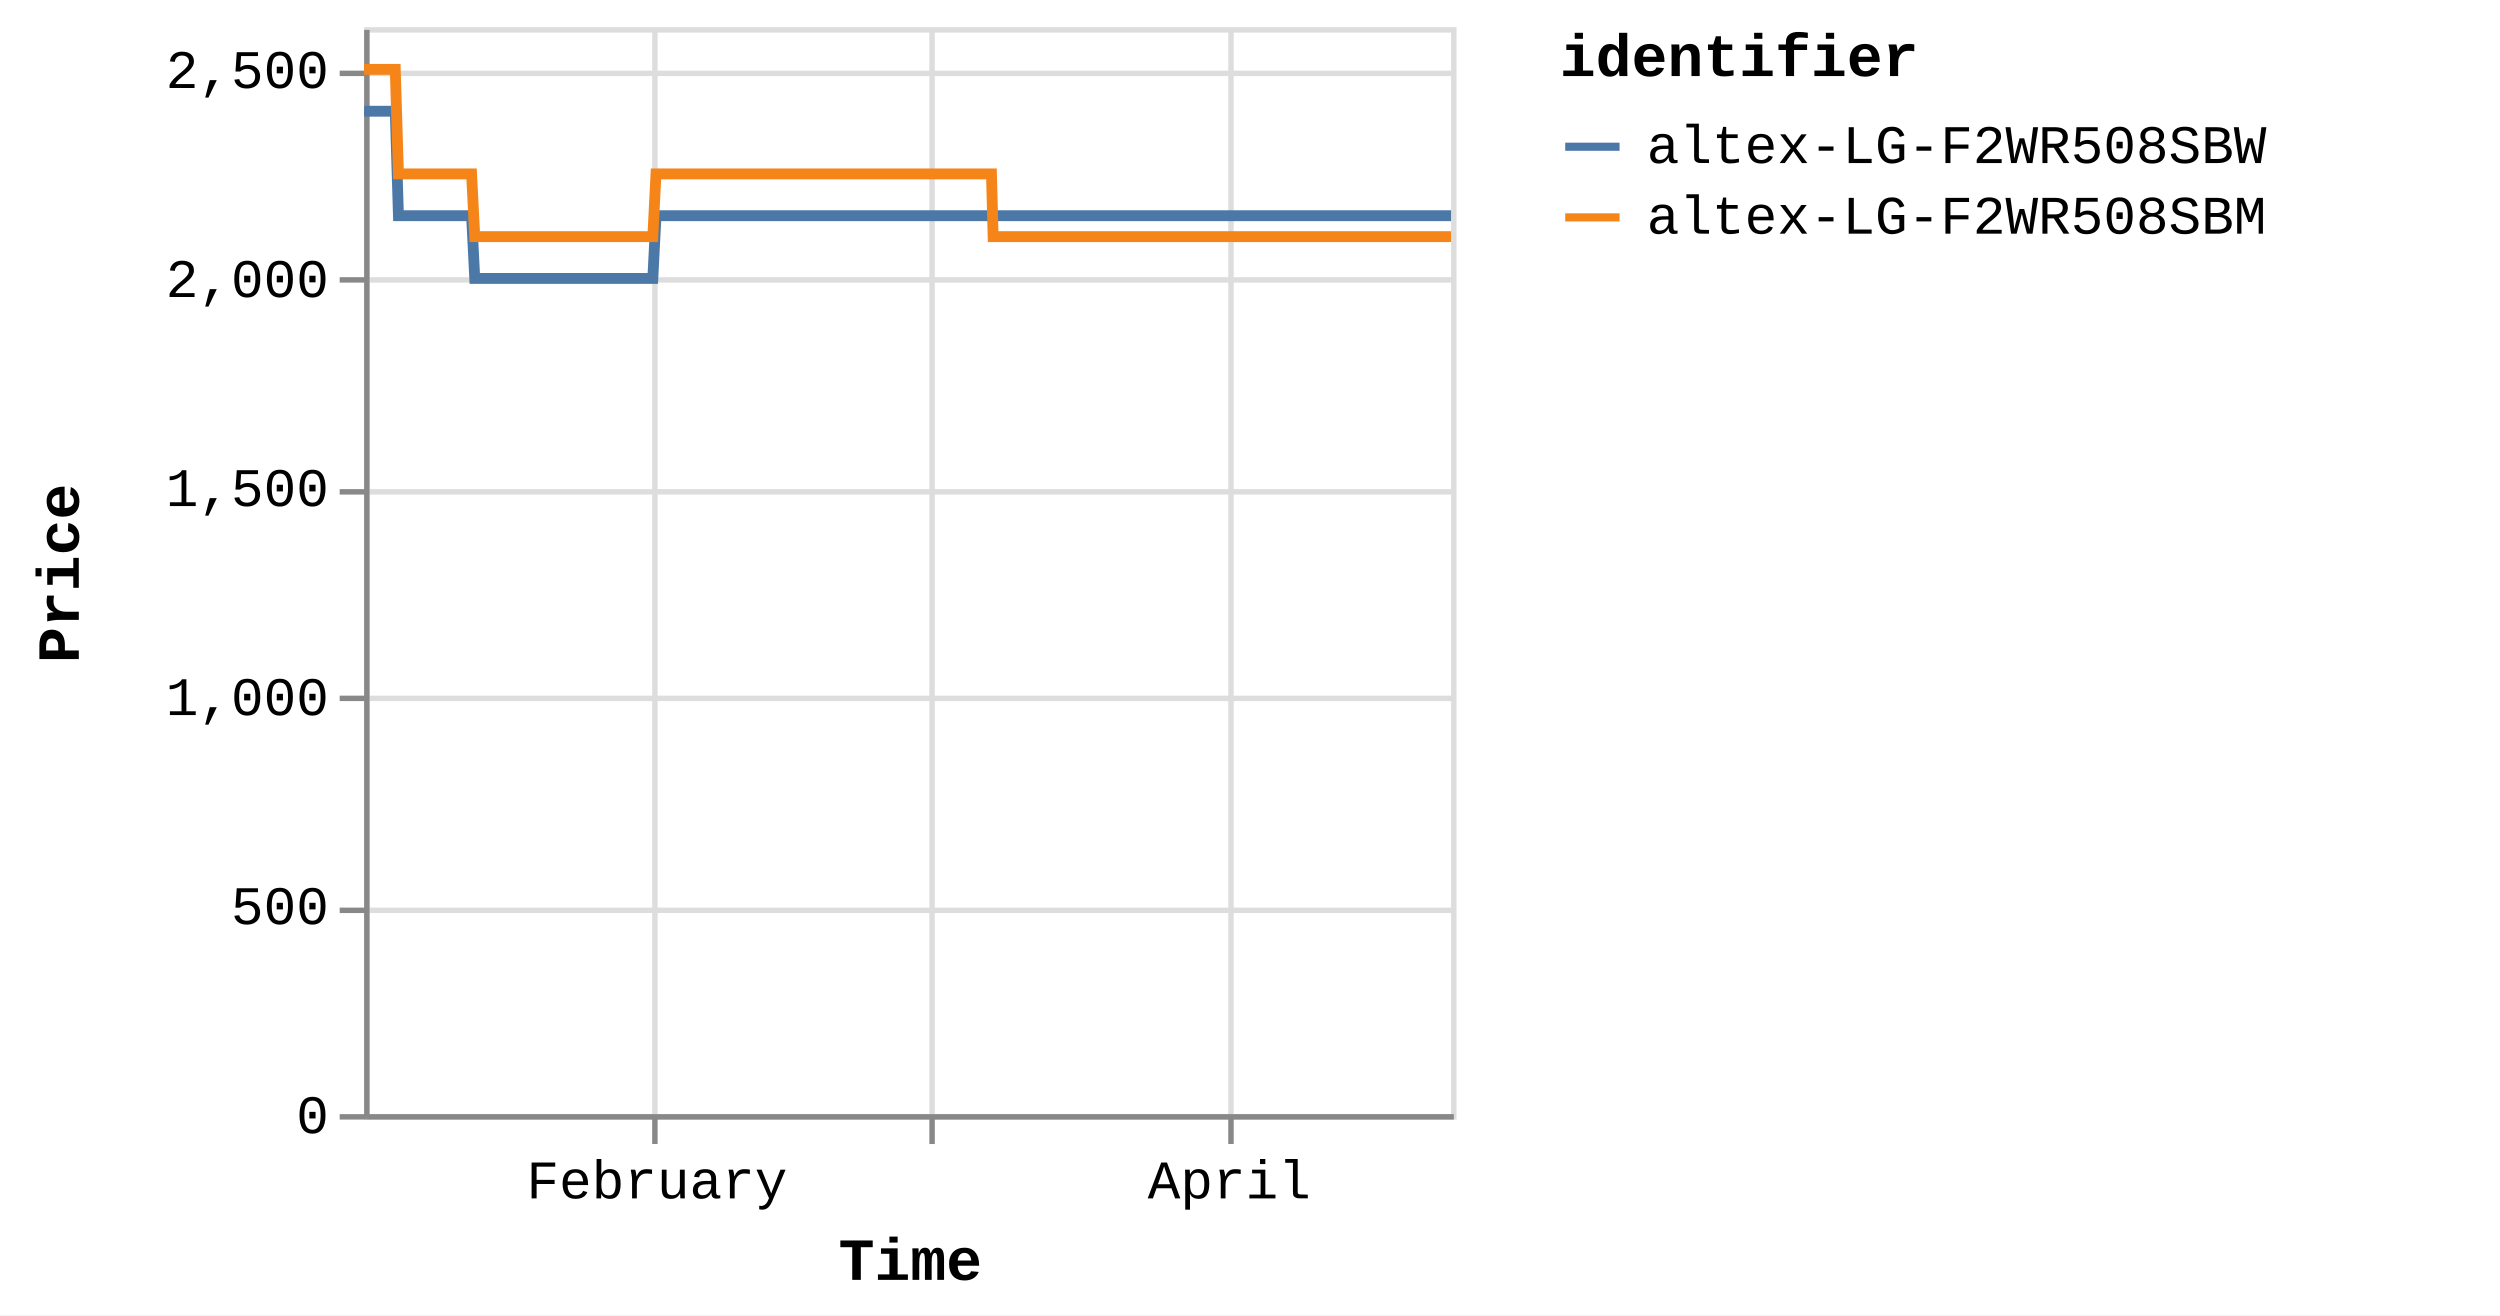
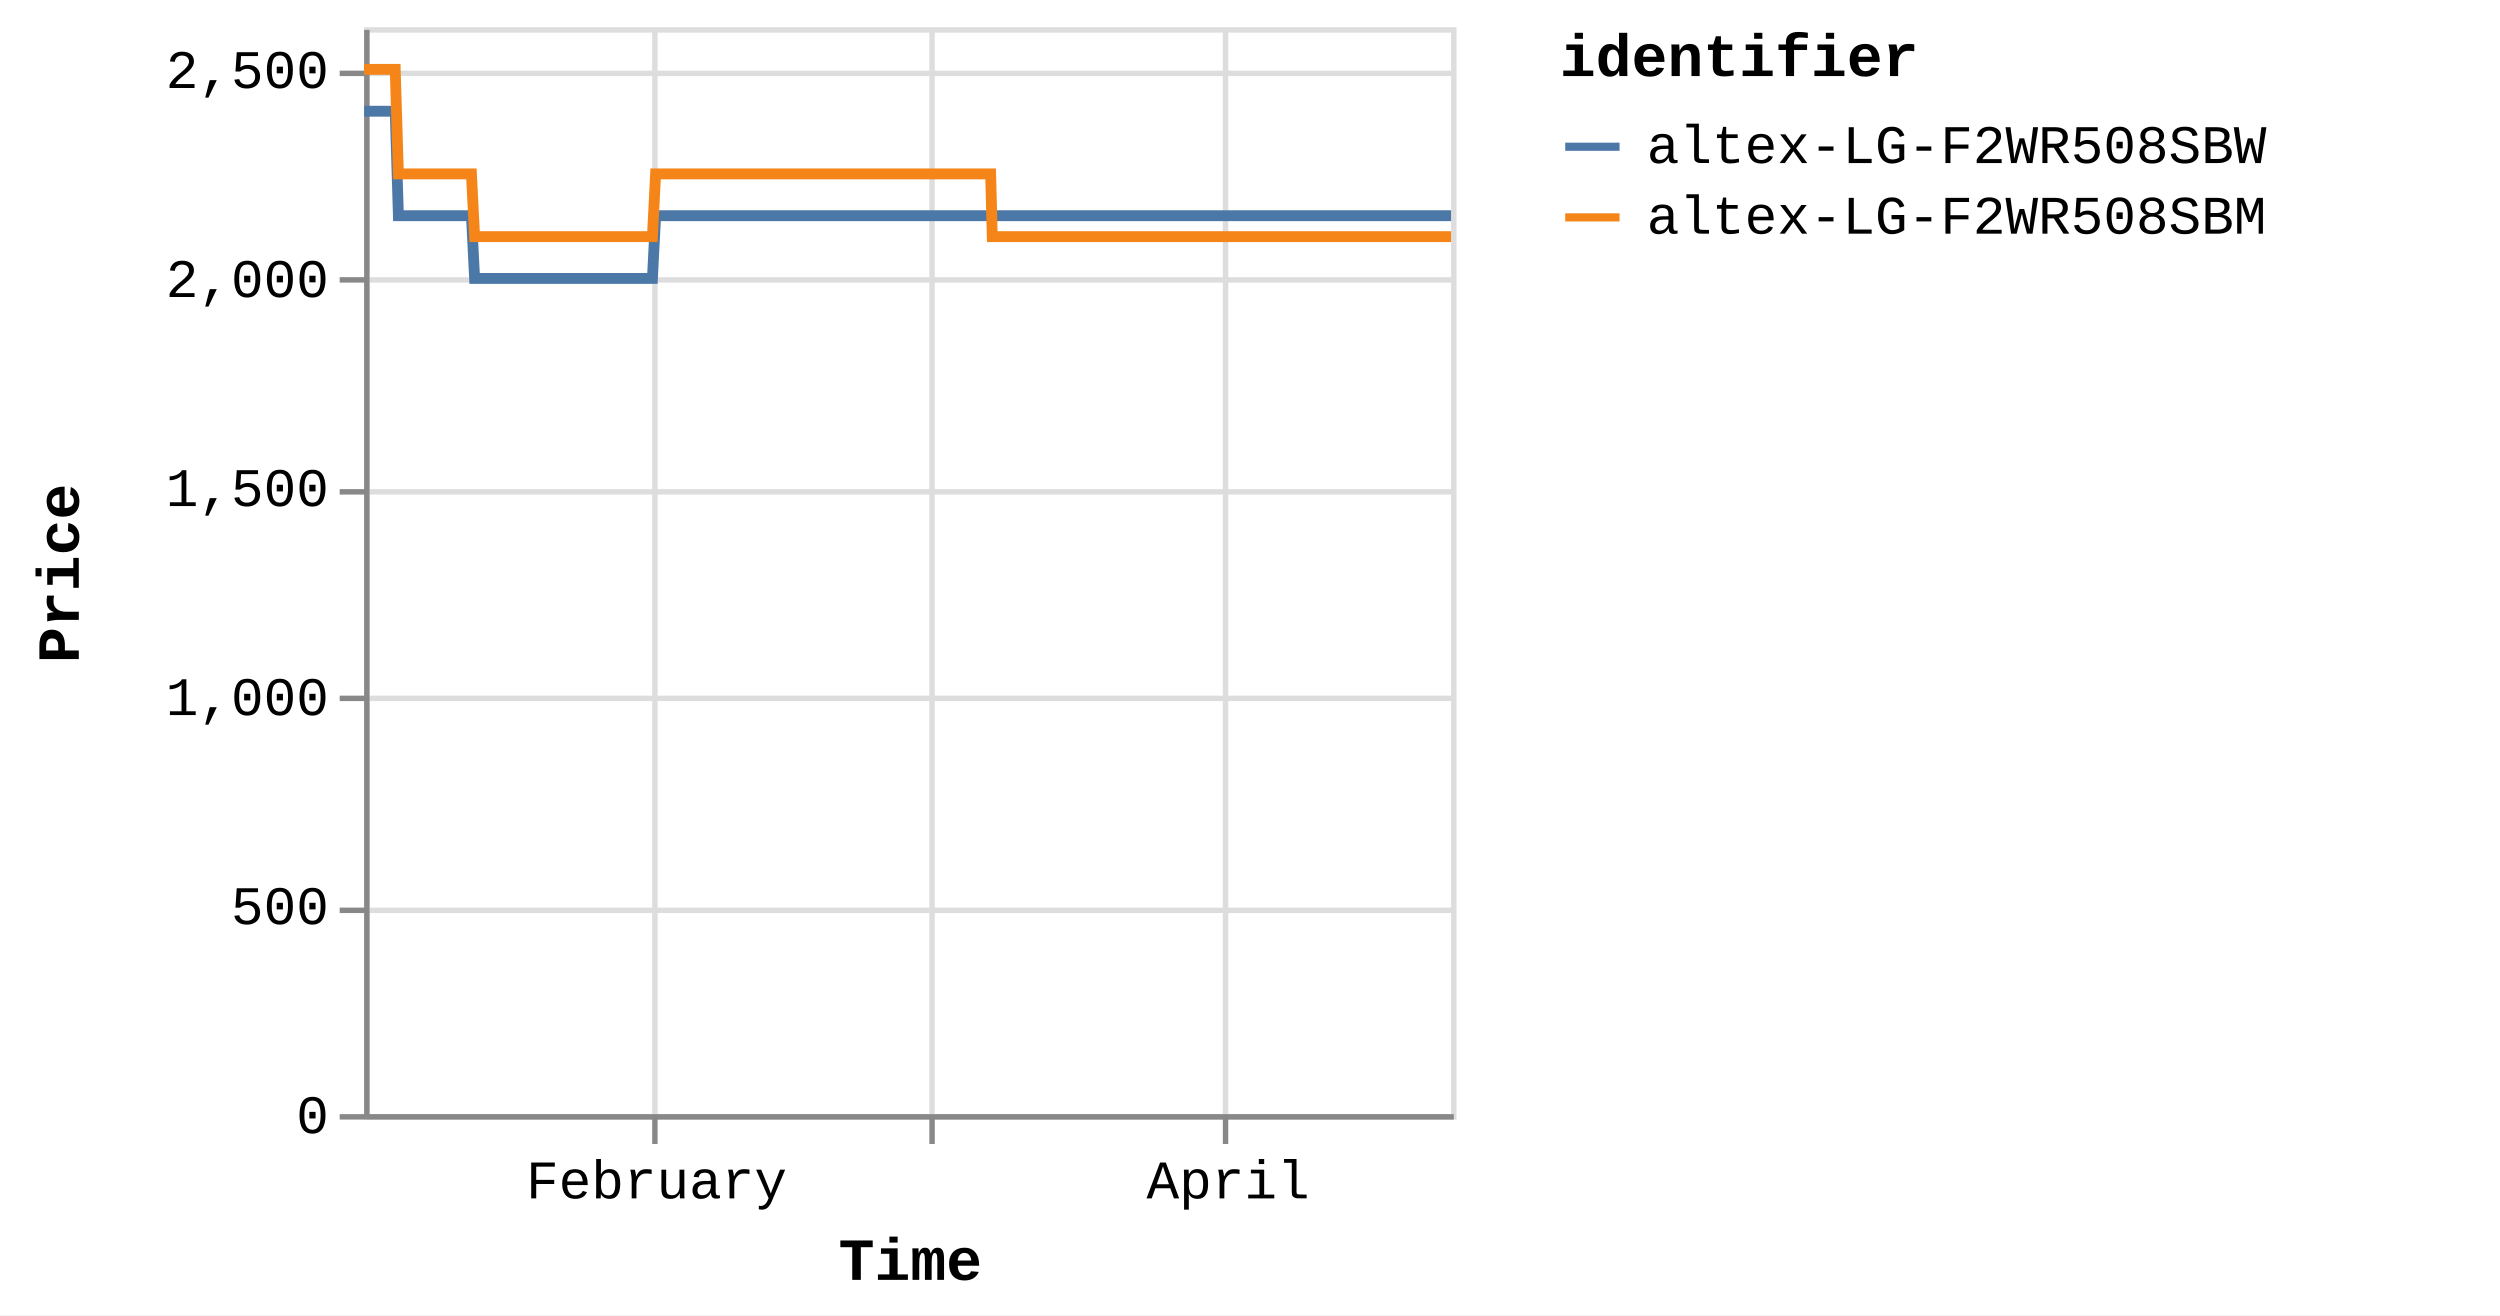
<svg xmlns="http://www.w3.org/2000/svg" version="1.1" class="marks" width="460" height="242" viewBox="0 0 460 242">
  <rect width="460" height="242" fill="white" />
  <g fill="none" stroke-miterlimit="10" transform="translate(67,5)">
    <g class="mark-group role-frame root" role="graphics-object" aria-roledescription="group mark container">
      <g transform="translate(0,0)">
        <path class="background" aria-hidden="true" d="M0.5,0.5h200v200h-200Z" stroke="#ddd" />
        <g>
          <g class="mark-group role-axis" aria-hidden="true">
            <g transform="translate(0.5,200.5)">
              <path class="background" aria-hidden="true" d="M0,0h0v0h0Z" pointer-events="none" />
              <g>
                <g class="mark-rule role-axis-grid" pointer-events="none">
                  <line transform="translate(53,-200)" x2="0" y2="200" stroke="#ddd" stroke-width="1" opacity="1" />
                  <line transform="translate(104,-200)" x2="0" y2="200" stroke="#ddd" stroke-width="1" opacity="1" />
-                   <line transform="translate(159,-200)" x2="0" y2="200" stroke="#ddd" stroke-width="1" opacity="1" />
+                   <line transform="translate(158,-200)" x2="0" y2="200" stroke="#ddd" stroke-width="1" opacity="1" />
                </g>
              </g>
              <path class="foreground" aria-hidden="true" d="" pointer-events="none" display="none" />
            </g>
          </g>
          <g class="mark-group role-axis" aria-hidden="true">
            <g transform="translate(0.5,0.5)">
              <path class="background" aria-hidden="true" d="M0,0h0v0h0Z" pointer-events="none" />
              <g>
                <g class="mark-rule role-axis-grid" pointer-events="none">
                  <line transform="translate(0,200)" x2="200" y2="0" stroke="#ddd" stroke-width="1" opacity="1" />
                  <line transform="translate(0,162)" x2="200" y2="0" stroke="#ddd" stroke-width="1" opacity="1" />
                  <line transform="translate(0,123)" x2="200" y2="0" stroke="#ddd" stroke-width="1" opacity="1" />
                  <line transform="translate(0,85)" x2="200" y2="0" stroke="#ddd" stroke-width="1" opacity="1" />
                  <line transform="translate(0,46)" x2="200" y2="0" stroke="#ddd" stroke-width="1" opacity="1" />
                  <line transform="translate(0,8)" x2="200" y2="0" stroke="#ddd" stroke-width="1" opacity="1" />
                </g>
              </g>
              <path class="foreground" aria-hidden="true" d="" pointer-events="none" display="none" />
            </g>
          </g>
-           <g class="mark-group role-axis" role="graphics-symbol" aria-roledescription="axis" aria-label="X-axis titled 'Time' for a time scale with values from Monday, 01 January 2024, 2:19:43 PM to Wednesday, 24 April 2024, 12:57:11 PM">
+           <g class="mark-group role-axis" role="graphics-symbol" aria-roledescription="axis" aria-label="X-axis titled 'Time' for a time scale with values from Monday, 01 January 2024, 2:19:43 PM to Wednesday, 24 April 2024, 4:39:46 PM">
            <g transform="translate(0.5,200.5)">
              <path class="background" aria-hidden="true" d="M0,0h0v0h0Z" pointer-events="none" />
              <g>
                <g class="mark-rule role-axis-tick" pointer-events="none">
                  <line transform="translate(53,0)" x2="0" y2="5" stroke="#888" stroke-width="1" opacity="1" />
                  <line transform="translate(104,0)" x2="0" y2="5" stroke="#888" stroke-width="1" opacity="1" />
-                   <line transform="translate(159,0)" x2="0" y2="5" stroke="#888" stroke-width="1" opacity="1" />
+                   <line transform="translate(158,0)" x2="0" y2="5" stroke="#888" stroke-width="1" opacity="1" />
                </g>
                <g class="mark-text role-axis-label" pointer-events="none">
-                   <text text-anchor="middle" transform="translate(53.36538,15)" font-family="Liberation Mono" font-size="10px" fill="#000" opacity="1">February</text>
-                   <text text-anchor="middle" transform="translate(104.2682,15)" font-family="Liberation Mono" font-size="10px" fill="#000" opacity="0">March</text>
-                   <text text-anchor="middle" transform="translate(158.6815,15)" font-family="Liberation Mono" font-size="10px" fill="#000" opacity="1">April</text>
+                   <text text-anchor="middle" transform="translate(53.29308,15)" font-family="Liberation Mono" font-size="10px" fill="#000" opacity="1">February</text>
+                   <text text-anchor="middle" transform="translate(104.1269,15)" font-family="Liberation Mono" font-size="10px" fill="#000" opacity="0">March</text>
+                   <text text-anchor="middle" transform="translate(158.4665,15)" font-family="Liberation Mono" font-size="10px" fill="#000" opacity="1">April</text>
                </g>
                <g class="mark-rule role-axis-domain" pointer-events="none">
                  <line transform="translate(0,0)" x2="200" y2="0" stroke="#888" stroke-width="1" opacity="1" />
                </g>
                <g class="mark-text role-axis-title" pointer-events="none">
                  <text text-anchor="middle" transform="translate(100,30)" font-family="Liberation Mono" font-size="11px" font-weight="bold" fill="#000" opacity="1">Time</text>
                </g>
              </g>
              <path class="foreground" aria-hidden="true" d="" pointer-events="none" display="none" />
            </g>
          </g>
          <g class="mark-group role-axis" role="graphics-symbol" aria-roledescription="axis" aria-label="Y-axis titled 'Price' for a linear scale with values from 0 to 2,600">
            <g transform="translate(0.5,0.5)">
              <path class="background" aria-hidden="true" d="M0,0h0v0h0Z" pointer-events="none" />
              <g>
                <g class="mark-rule role-axis-tick" pointer-events="none">
                  <line transform="translate(0,200)" x2="-5" y2="0" stroke="#888" stroke-width="1" opacity="1" />
                  <line transform="translate(0,162)" x2="-5" y2="0" stroke="#888" stroke-width="1" opacity="1" />
                  <line transform="translate(0,123)" x2="-5" y2="0" stroke="#888" stroke-width="1" opacity="1" />
                  <line transform="translate(0,85)" x2="-5" y2="0" stroke="#888" stroke-width="1" opacity="1" />
                  <line transform="translate(0,46)" x2="-5" y2="0" stroke="#888" stroke-width="1" opacity="1" />
                  <line transform="translate(0,8)" x2="-5" y2="0" stroke="#888" stroke-width="1" opacity="1" />
                </g>
                <g class="mark-text role-axis-label" pointer-events="none">
                  <text text-anchor="end" transform="translate(-7,203)" font-family="Liberation Mono" font-size="10px" fill="#000" opacity="1">0</text>
                  <text text-anchor="end" transform="translate(-7,164.5385)" font-family="Liberation Mono" font-size="10px" fill="#000" opacity="1">500</text>
                  <text text-anchor="end" transform="translate(-7,126.0769)" font-family="Liberation Mono" font-size="10px" fill="#000" opacity="1">1,000</text>
                  <text text-anchor="end" transform="translate(-7,87.61538)" font-family="Liberation Mono" font-size="10px" fill="#000" opacity="1">1,500</text>
                  <text text-anchor="end" transform="translate(-7,49.15385)" font-family="Liberation Mono" font-size="10px" fill="#000" opacity="1">2,000</text>
                  <text text-anchor="end" transform="translate(-7,10.69231)" font-family="Liberation Mono" font-size="10px" fill="#000" opacity="1">2,500</text>
                </g>
                <g class="mark-rule role-axis-domain" pointer-events="none">
                  <line transform="translate(0,200)" x2="0" y2="-200" stroke="#888" stroke-width="1" opacity="1" />
                </g>
                <g class="mark-text role-axis-title" pointer-events="none">
                  <text text-anchor="middle" transform="translate(-51,100) rotate(-90) translate(0,-2)" font-family="Liberation Mono" font-size="11px" font-weight="bold" fill="#000" opacity="1">Price</text>
                </g>
              </g>
              <path class="foreground" aria-hidden="true" d="" pointer-events="none" display="none" />
            </g>
          </g>
          <g class="mark-group role-scope pathgroup" role="graphics-object" aria-roledescription="group mark container">
            <g transform="translate(0,0)">
              <path class="background" aria-hidden="true" d="M0,0h200v200h-200Z" />
              <g>
                <g class="mark-line role-mark marks" role="graphics-object" aria-roledescription="line mark container">
-                   <path aria-label="Time: Jan 01, 2024; Price: 2399; identifier: altex-LG-F2WR508SBW" role="graphics-symbol" aria-roledescription="line mark" d="M0,15.462L0.184,15.462L0.462,15.462L1.047,15.462L1.34,15.462L1.647,15.462L1.927,15.462L2.217,15.462L2.802,15.462L3.095,15.462L3.403,15.462L3.682,15.462L3.972,15.462L4.558,15.462L4.85,15.462L5.158,15.462L5.44,15.462L5.728,15.462L6.314,34.692L6.606,34.692L6.913,34.692L7.194,34.692L7.482,34.692L8.068,34.692L8.36,34.692L8.667,34.692L8.948,34.692L9.238,34.692L9.825,34.692L10.116,34.692L10.422,34.692L10.703,34.692L10.993,34.692L11.58,34.692L11.873,34.692L12.181,34.692L12.461,34.692L12.748,34.692L13.336,34.692L13.628,34.692L13.939,34.692L14.217,34.692L14.504,34.692L15.091,34.692L15.383,34.692L15.691,34.692L15.971,34.692L16.259,34.692L16.845,34.692L17.138,34.692L17.447,34.692L17.727,34.692L18.014,34.692L18.601,34.692L18.894,34.692L19.201,34.692L19.481,34.692L19.77,34.692L20.355,46.231L20.647,46.231L20.954,46.231L21.235,46.231L21.525,46.231L22.112,46.231L22.402,46.231L22.709,46.231L22.989,46.231L23.28,46.231L23.867,46.231L24.16,46.231L24.469,46.231L24.748,46.231L25.035,46.231L25.622,46.231L25.915,46.231L26.223,46.231L26.504,46.231L26.791,46.231L27.377,46.231L27.671,46.231L27.979,46.231L28.259,46.231L28.546,46.231L29.132,46.231L29.425,46.231L29.733,46.231L30.013,46.231L30.302,46.231L30.888,46.231L31.18,46.231L31.489,46.231L31.769,46.231L32.056,46.231L32.643,46.231L32.934,46.231L33.241,46.231L33.523,46.231L33.812,46.231L34.397,46.231L34.689,46.231L34.996,46.231L35.277,46.231L35.567,46.231L36.155,46.231L36.448,46.231L36.757,46.231L37.034,46.231L37.322,46.231L37.909,46.231L38.203,46.231L38.511,46.231L38.791,46.231L39.077,46.231L39.665,46.231L39.958,46.231L40.266,46.231L40.546,46.231L40.833,46.231L41.42,46.231L41.712,46.231L42.022,46.231L42.302,46.231L42.588,46.231L43.174,46.231L43.467,46.231L43.771,46.231L44.051,46.231L44.344,46.231L44.928,46.231L45.222,46.231L45.522,46.231L45.806,46.231L46.098,46.231L46.684,46.231L46.976,46.231L47.278,46.231L47.561,46.231L47.854,46.231L48.439,46.231L48.732,46.231L49.036,46.231L49.317,46.231L49.609,46.231L50.194,46.231L50.487,46.231L50.791,46.231L51.076,46.231L51.364,46.231L51.949,46.231L52.242,46.231L52.547,46.231L52.827,46.231L53.119,46.231L53.704,34.692L53.997,34.692L54.302,34.692L54.582,34.692L54.875,34.692L55.46,34.692L55.752,34.692L56.057,34.692L56.337,34.692L56.63,34.692L57.215,34.692L57.508,34.692L57.809,34.692L58.093,34.692L58.386,34.692L58.972,34.692L59.263,34.692L59.565,34.692L59.848,34.692L60.14,34.692L60.726,34.692L61.019,34.692L61.324,34.692L61.604,34.692L61.896,34.692L62.481,34.692L62.774,34.692L63.078,34.692L63.359,34.692L63.651,34.692L64.236,34.692L64.529,34.692L64.833,34.692L65.116,34.692L65.407,34.692L65.992,34.692L66.285,34.692L66.588,34.692L66.87,34.692L67.162,34.692L67.747,34.692L68.04,34.692L68.342,34.692L68.625,34.692L68.918,34.692L69.502,34.692L69.794,34.692L70.097,34.692L70.38,34.692L70.672,34.692L71.259,34.692L71.55,34.692L71.852,34.692L72.135,34.692L72.427,34.692L73.013,34.692L73.305,34.692L73.611,34.692L73.891,34.692L74.183,34.692L74.767,34.692L75.06,34.692L75.364,34.692L75.65,34.692L75.938,34.692L76.523,34.692L76.816,34.692L77.12,34.692L77.402,34.692L77.693,34.692L78.571,34.692L78.875,34.692L79.156,34.692L79.449,34.692L80.034,34.692L80.327,34.692L80.631,34.692L80.913,34.692L81.204,34.692L81.79,34.692L82.081,34.692L82.383,34.692L82.666,34.692L82.959,34.692L83.544,34.692L83.838,34.692L84.139,34.692L84.422,34.692L84.715,34.692L85.299,34.692L85.593,34.692L85.898,34.692L86.181,34.692L86.469,34.692L87.056,34.692L87.348,34.692L87.651,34.692L87.933,34.692L88.226,34.692L88.81,34.692L89.103,34.692L89.407,34.692L89.689,34.692L89.981,34.692L90.565,34.692L90.858,34.692L91.162,34.692L91.444,34.692L91.736,34.692L92.321,34.692L92.613,34.692L92.916,34.692L93.198,34.692L93.492,34.692L94.076,34.692L94.368,34.692L94.67,34.692L94.953,34.692L95.245,34.692L95.831,34.692L96.124,34.692L96.425,34.692L96.71,34.692L97.001,34.692L97.586,34.692L97.88,34.692L98.184,34.692L98.465,34.692L98.756,34.692L99.342,34.692L99.635,34.692L99.938,34.692L100.22,34.692L100.512,34.692L101.097,34.692L101.389,34.692L101.693,34.692L101.976,34.692L102.267,34.692L102.852,34.692L103.144,34.692L103.448,34.692L103.729,34.692L104.022,34.692L104.607,34.692L104.901,34.692L105.204,34.692L105.486,34.692L105.778,34.692L106.363,34.692L106.655,34.692L106.959,34.692L107.24,34.692L107.533,34.692L108.118,34.692L108.41,34.692L108.712,34.692L108.995,34.692L109.288,34.692L109.9,34.692L110.3,34.692L110.475,34.692L110.753,34.692L111.044,34.692L111.628,34.692L111.921,34.692L112.227,34.692L112.507,34.692L112.798,34.692L113.384,34.692L113.679,34.692L113.982,34.692L114.264,34.692L114.554,34.692L115.139,34.692L115.432,34.692L115.736,34.692L116.017,34.692L116.31,34.692L116.894,34.692L117.191,34.692L117.491,34.692L117.772,34.692L118.064,34.692L118.65,34.692L118.942,34.692L119.243,34.692L119.529,34.692L119.819,34.692L120.405,34.692L120.699,34.692L120.999,34.692L121.283,34.692L121.575,34.692L122.161,34.692L122.452,34.692L122.758,34.692L123.04,34.692L123.331,34.692L123.916,34.692L124.208,34.692L124.513,34.692L124.796,34.692L125.085,34.692L125.671,34.692L125.965,34.692L126.269,34.692L126.549,34.692L126.841,34.692L127.426,34.692L127.719,34.692L128.024,34.692L128.305,34.692L128.596,34.692L129.181,34.692L129.476,34.692L129.778,34.692L130.06,34.692L130.351,34.692L130.937,34.692L131.23,34.692L131.532,34.692L131.814,34.692L132.108,34.692L132.692,34.692L132.986,34.692L133.287,34.692L133.569,34.692L133.862,34.692L134.447,34.692L134.739,34.692L135.047,34.692L135.328,34.692L135.619,34.692L136.203,34.692L136.495,34.692L136.799,34.692L137.083,34.692L137.372,34.692L137.957,34.692L138.251,34.692L138.555,34.692L138.839,34.692L139.129,34.692L139.713,34.692L140.006,34.692L140.311,34.692L140.595,34.692L140.883,34.692L141.468,34.692L141.761,34.692L142.065,34.692L142.347,34.692L142.639,34.692L143.224,34.692L143.516,34.692L143.819,34.692L144.101,34.692L144.393,34.692L144.979,34.692L145.271,34.692L145.576,34.692L145.856,34.692L146.149,34.692L146.734,34.692L147.027,34.692L147.331,34.692L147.613,34.692L147.904,34.692L148.489,34.692L148.784,34.692L149.087,34.692L149.369,34.692L149.659,34.692L150.247,34.692L150.538,34.692L150.843,34.692L151.126,34.692L151.415,34.692L151.999,34.692L152.292,34.692L152.598,34.692L152.879,34.692L153.169,34.692L153.756,34.692L154.048,34.692L154.353,34.692L154.634,34.692L154.925,34.692L155.51,34.692L155.803,34.692L156.105,34.692L156.389,34.692L156.682,34.692L157.266,34.692L157.56,34.692L157.861,34.692L158.145,34.692L158.436,34.692L159.02,34.692L159.315,34.692L159.62,34.692L159.903,34.692L160.191,34.692L160.777,34.692L161.069,34.692L161.375,34.692L161.657,34.692L161.946,34.692L162.531,34.692L162.824,34.692L163.129,34.692L163.412,34.692L163.701,34.692L164.288,34.692L164.58,34.692L164.884,34.692L165.166,34.692L165.457,34.692L166.044,34.692L166.639,34.692L166.921,34.692L167.213,34.692L167.798,34.692L168.09,34.692L168.392,34.692L168.675,34.692L168.967,34.692L169.552,34.692L169.845,34.692L170.148,34.692L170.43,34.692L170.723,34.692L171.308,34.692L171.6,34.692L171.906,34.692L172.188,34.692L172.478,34.692L173.063,34.692L173.355,34.692L173.661,34.692L173.943,34.692L174.233,34.692L174.818,34.692L175.113,34.692L175.417,34.692L175.7,34.692L175.99,34.692L176.575,34.692L176.869,34.692L177.172,34.692L177.745,34.692L178.33,34.692L178.623,34.692L178.926,34.692L179.206,34.692L179.499,34.692L180.084,34.692L180.376,34.692L180.675,34.692L180.961,34.692L181.254,34.692L181.866,34.692L182.316,34.692L182.591,34.692L183.159,34.692L183.599,34.692L183.887,34.692L184.189,34.692L184.472,34.692L184.765,34.692L185.35,34.692L185.643,34.692L185.949,34.692L186.227,34.692L186.52,34.692L187.105,34.692L187.397,34.692L187.704,34.692L187.986,34.692L188.276,34.692L189.153,34.692L189.459,34.692L189.74,34.692L190.031,34.692L190.615,34.692L190.909,34.692L191.214,34.692L191.496,34.692L191.786,34.692L192.371,34.692L192.664,34.692L192.967,34.692L193.249,34.692L193.541,34.692L194.127,34.692L194.42,34.692L194.723,34.692L195.004,34.692L195.297,34.692L195.881,34.692L196.176,34.692L196.482,34.692L196.761,34.692L197.051,34.692L197.637,34.692L197.929,34.692L198.237,34.692L198.517,34.692L198.808,34.692L199.392,34.692L199.687,34.692L200,34.692" stroke="#4c78a8" stroke-width="2" />
+                   <path aria-label="Time: Jan 01, 2024; Price: 2399; identifier: altex-LG-F2WR508SBW" role="graphics-symbol" aria-roledescription="line mark" d="M0,15.462L0.183,15.462L0.461,15.462L1.045,15.462L1.338,15.462L1.645,15.462L1.924,15.462L2.214,15.462L2.798,15.462L3.091,15.462L3.398,15.462L3.677,15.462L3.966,15.462L4.551,15.462L4.844,15.462L5.151,15.462L5.432,15.462L5.72,15.462L6.305,34.692L6.597,34.692L6.904,34.692L7.184,34.692L7.472,34.692L8.057,34.692L8.349,34.692L8.655,34.692L8.936,34.692L9.225,34.692L9.811,34.692L10.102,34.692L10.408,34.692L10.689,34.692L10.978,34.692L11.564,34.692L11.857,34.692L12.164,34.692L12.444,34.692L12.731,34.692L13.318,34.692L13.609,34.692L13.92,34.692L14.197,34.692L14.484,34.692L15.07,34.692L15.362,34.692L15.67,34.692L15.949,34.692L16.237,34.692L16.823,34.692L17.115,34.692L17.423,34.692L17.703,34.692L17.99,34.692L18.575,34.692L18.868,34.692L19.175,34.692L19.455,34.692L19.743,34.692L20.327,46.231L20.619,46.231L20.925,46.231L21.206,46.231L21.495,46.231L22.082,46.231L22.372,46.231L22.678,46.231L22.958,46.231L23.248,46.231L23.835,46.231L24.127,46.231L24.436,46.231L24.715,46.231L25.001,46.231L25.587,46.231L25.88,46.231L26.188,46.231L26.468,46.231L26.754,46.231L27.34,46.231L27.633,46.231L27.941,46.231L28.22,46.231L28.507,46.231L29.092,46.231L29.385,46.231L29.693,46.231L29.972,46.231L30.261,46.231L30.846,46.231L31.138,46.231L31.446,46.231L31.726,46.231L32.013,46.231L32.599,46.231L32.889,46.231L33.196,46.231L33.478,46.231L33.766,46.231L34.35,46.231L34.642,46.231L34.949,46.231L35.229,46.231L35.519,46.231L36.106,46.231L36.399,46.231L36.707,46.231L36.984,46.231L37.272,46.231L37.858,46.231L38.151,46.231L38.459,46.231L38.739,46.231L39.024,46.231L39.611,46.231L39.904,46.231L40.212,46.231L40.491,46.231L40.778,46.231L41.364,46.231L41.656,46.231L41.965,46.231L42.245,46.231L42.53,46.231L43.115,46.231L43.408,46.231L43.711,46.231L43.992,46.231L44.284,46.231L44.867,46.231L45.16,46.231L45.46,46.231L45.744,46.231L46.036,46.231L46.621,46.231L46.913,46.231L47.214,46.231L47.497,46.231L47.789,46.231L48.373,46.231L48.666,46.231L48.969,46.231L49.25,46.231L49.542,46.231L50.126,46.231L50.418,46.231L50.722,46.231L51.007,46.231L51.294,46.231L51.879,46.231L52.171,46.231L52.475,46.231L52.755,46.231L53.047,46.231L53.632,34.692L53.924,34.692L54.228,34.692L54.508,34.692L54.8,34.692L55.385,34.692L55.677,34.692L55.981,34.692L56.261,34.692L56.553,34.692L57.138,34.692L57.43,34.692L57.731,34.692L58.014,34.692L58.307,34.692L58.892,34.692L59.183,34.692L59.484,34.692L59.767,34.692L60.059,34.692L60.643,34.692L60.937,34.692L61.241,34.692L61.52,34.692L61.812,34.692L62.396,34.692L62.688,34.692L62.993,34.692L63.273,34.692L63.565,34.692L64.149,34.692L64.442,34.692L64.745,34.692L65.028,34.692L65.318,34.692L65.902,34.692L66.195,34.692L66.498,34.692L66.78,34.692L67.071,34.692L67.655,34.692L67.948,34.692L68.25,34.692L68.532,34.692L68.824,34.692L69.408,34.692L69.7,34.692L70.002,34.692L70.284,34.692L70.577,34.692L71.162,34.692L71.453,34.692L71.754,34.692L72.037,34.692L72.329,34.692L72.914,34.692L73.206,34.692L73.511,34.692L73.791,34.692L74.082,34.692L74.666,34.692L74.959,34.692L75.262,34.692L75.547,34.692L75.835,34.692L76.419,34.692L76.712,34.692L77.016,34.692L77.297,34.692L77.588,34.692L78.465,34.692L78.768,34.692L79.049,34.692L79.341,34.692L79.926,34.692L80.218,34.692L80.521,34.692L80.803,34.692L81.094,34.692L81.679,34.692L81.97,34.692L82.271,34.692L82.554,34.692L82.846,34.692L83.431,34.692L83.725,34.692L84.025,34.692L84.308,34.692L84.6,34.692L85.184,34.692L85.477,34.692L85.781,34.692L86.064,34.692L86.352,34.692L86.938,34.692L87.229,34.692L87.532,34.692L87.814,34.692L88.106,34.692L88.69,34.692L88.982,34.692L89.286,34.692L89.568,34.692L89.859,34.692L90.443,34.692L90.735,34.692L91.039,34.692L91.32,34.692L91.612,34.692L92.196,34.692L92.488,34.692L92.79,34.692L93.072,34.692L93.366,34.692L93.948,34.692L94.24,34.692L94.541,34.692L94.825,34.692L95.116,34.692L95.701,34.692L95.994,34.692L96.294,34.692L96.579,34.692L96.869,34.692L97.454,34.692L97.747,34.692L98.051,34.692L98.332,34.692L98.622,34.692L99.207,34.692L99.5,34.692L99.803,34.692L100.085,34.692L100.376,34.692L100.96,34.692L101.252,34.692L101.555,34.692L101.838,34.692L102.129,34.692L102.713,34.692L103.005,34.692L103.307,34.692L103.589,34.692L103.881,34.692L104.465,34.692L104.759,34.692L105.062,34.692L105.343,34.692L105.635,34.692L106.219,34.692L106.511,34.692L106.814,34.692L107.095,34.692L107.387,34.692L107.972,34.692L108.263,34.692L108.565,34.692L108.848,34.692L109.14,34.692L109.751,34.692L110.15,34.692L110.325,34.692L110.603,34.692L110.893,34.692L111.477,34.692L111.769,34.692L112.075,34.692L112.354,34.692L112.646,34.692L113.23,34.692L113.525,34.692L113.827,34.692L114.109,34.692L114.399,34.692L114.983,34.692L115.276,34.692L115.579,34.692L115.86,34.692L116.152,34.692L116.736,34.692L117.032,34.692L117.332,34.692L117.612,34.692L117.904,34.692L118.489,34.692L118.781,34.692L119.081,34.692L119.367,34.692L119.657,34.692L120.242,34.692L120.536,34.692L120.835,34.692L121.119,34.692L121.41,34.692L121.996,34.692L122.287,34.692L122.592,34.692L122.873,34.692L123.164,34.692L123.748,34.692L124.04,34.692L124.344,34.692L124.627,34.692L124.916,34.692L125.501,34.692L125.795,34.692L126.098,34.692L126.377,34.692L126.669,34.692L127.253,34.692L127.546,34.692L127.851,34.692L128.131,34.692L128.422,34.692L129.006,34.692L129.3,34.692L129.602,34.692L129.884,34.692L130.175,34.692L130.759,34.692L131.052,34.692L131.354,34.692L131.636,34.692L131.929,34.692L132.512,34.692L132.806,34.692L133.106,34.692L133.388,34.692L133.681,34.692L134.265,34.692L134.557,34.692L134.864,34.692L135.144,34.692L135.435,34.692L136.019,34.692L136.31,34.692L136.614,34.692L136.898,34.692L137.186,34.692L137.771,34.692L138.063,34.692L138.367,34.692L138.651,34.692L138.94,34.692L139.524,34.692L139.817,34.692L140.121,34.692L140.404,34.692L140.692,34.692L141.277,34.692L141.569,34.692L141.873,34.692L142.154,34.692L142.445,34.692L143.03,34.692L143.321,34.692L143.625,34.692L143.906,34.692L144.198,34.692L144.782,34.692L145.075,34.692L145.379,34.692L145.659,34.692L145.951,34.692L146.535,34.692L146.827,34.692L147.132,34.692L147.413,34.692L147.703,34.692L148.288,34.692L148.582,34.692L148.885,34.692L149.167,34.692L149.456,34.692L150.043,34.692L150.334,34.692L150.639,34.692L150.921,34.692L151.21,34.692L151.793,34.692L152.086,34.692L152.391,34.692L152.672,34.692L152.962,34.692L153.547,34.692L153.839,34.692L154.144,34.692L154.425,34.692L154.715,34.692L155.299,34.692L155.591,34.692L155.893,34.692L156.177,34.692L156.469,34.692L157.053,34.692L157.346,34.692L157.648,34.692L157.93,34.692L158.221,34.692L158.805,34.692L159.1,34.692L159.404,34.692L159.686,34.692L159.974,34.692L160.559,34.692L160.851,34.692L161.156,34.692L161.438,34.692L161.726,34.692L162.311,34.692L162.603,34.692L162.908,34.692L163.191,34.692L163.48,34.692L164.065,34.692L164.357,34.692L164.661,34.692L164.942,34.692L165.233,34.692L165.819,34.692L166.413,34.692L166.695,34.692L166.987,34.692L167.571,34.692L167.863,34.692L168.164,34.692L168.446,34.692L168.738,34.692L169.322,34.692L169.615,34.692L169.917,34.692L170.199,34.692L170.491,34.692L171.076,34.692L171.367,34.692L171.673,34.692L171.955,34.692L172.244,34.692L172.829,34.692L173.12,34.692L173.426,34.692L173.707,34.692L173.997,34.692L174.581,34.692L174.875,34.692L175.179,34.692L175.462,34.692L175.752,34.692L176.336,34.692L176.629,34.692L176.932,34.692L177.504,34.692L178.088,34.692L178.381,34.692L178.684,34.692L178.964,34.692L179.256,34.692L179.84,34.692L180.132,34.692L180.43,34.692L180.716,34.692L181.008,34.692L181.62,34.692L182.069,34.692L182.343,34.692L182.91,34.692L183.35,34.692L183.638,34.692L183.939,34.692L184.222,34.692L184.514,34.692L185.099,34.692L185.391,34.692L185.697,34.692L185.975,34.692L186.267,34.692L186.851,34.692L187.144,34.692L187.45,34.692L187.732,34.692L188.021,34.692L188.897,34.692L189.202,34.692L189.483,34.692L189.774,34.692L190.357,34.692L190.65,34.692L190.954,34.692L191.237,34.692L191.526,34.692L192.111,34.692L192.402,34.692L192.705,34.692L192.987,34.692L193.279,34.692L193.864,34.692L194.156,34.692L194.459,34.692L194.74,34.692L195.032,34.692L195.616,34.692L195.91,34.692L196.215,34.692L196.494,34.692L196.784,34.692L197.369,34.692L197.661,34.692L197.968,34.692L198.248,34.692L198.539,34.692L199.122,34.692L199.416,34.692L199.729,34.692L200,34.692" stroke="#4c78a8" stroke-width="2" />
                </g>
              </g>
              <path class="foreground" aria-hidden="true" d="" display="none" />
            </g>
            <g transform="translate(0,0)">
              <path class="background" aria-hidden="true" d="M0,0h200v200h-200Z" />
              <g>
                <g class="mark-line role-mark marks" role="graphics-object" aria-roledescription="line mark container">
-                   <path aria-label="Time: Jan 01, 2024; Price: 2499; identifier: altex-LG-F2WR508SBM" role="graphics-symbol" aria-roledescription="line mark" d="M0,7.769L0.184,7.769L0.462,7.769L1.047,7.769L1.34,7.769L1.647,7.769L1.927,7.769L2.217,7.769L2.802,7.769L3.095,7.769L3.403,7.769L3.682,7.769L3.972,7.769L4.558,7.769L4.85,7.769L5.158,7.769L5.44,7.769L5.728,7.769L6.314,27L6.606,27L6.913,27L7.194,27L7.483,27L8.068,27L8.361,27L8.667,27L8.948,27L9.238,27L9.825,27L10.116,27L10.422,27L10.703,27L10.993,27L11.58,27L11.873,27L12.181,27L12.461,27L12.748,27L13.336,27L13.628,27L13.939,27L14.217,27L14.504,27L15.091,27L15.383,27L15.691,27L15.971,27L16.259,27L16.846,27L17.138,27L17.447,27L17.727,27L18.014,27L18.601,27L18.894,27L19.201,27L19.481,27L19.77,27L20.355,38.538L20.647,38.538L20.954,38.538L21.235,38.538L21.525,38.538L22.112,38.538L22.402,38.538L22.709,38.538L22.99,38.538L23.28,38.538L23.867,38.538L24.16,38.538L24.469,38.538L24.748,38.538L25.035,38.538L25.622,38.538L25.916,38.538L26.224,38.538L26.504,38.538L26.791,38.538L27.377,38.538L27.671,38.538L27.979,38.538L28.259,38.538L28.546,38.538L29.132,38.538L29.425,38.538L29.733,38.538L30.013,38.538L30.302,38.538L30.888,38.538L31.181,38.538L31.489,38.538L31.769,38.538L32.056,38.538L32.643,38.538L32.934,38.538L33.241,38.538L33.523,38.538L33.812,38.538L34.397,38.538L34.689,38.538L34.996,38.538L35.277,38.538L35.567,38.538L36.155,38.538L36.448,38.538L36.757,38.538L37.035,38.538L37.322,38.538L37.909,38.538L38.203,38.538L38.511,38.538L38.791,38.538L39.077,38.538L39.665,38.538L39.958,38.538L40.266,38.538L40.546,38.538L40.833,38.538L41.421,38.538L41.712,38.538L42.022,38.538L42.302,38.538L42.588,38.538L43.174,38.538L43.467,38.538L43.771,38.538L44.051,38.538L44.344,38.538L44.928,38.538L45.222,38.538L45.522,38.538L45.806,38.538L46.098,38.538L46.684,38.538L46.976,38.538L47.278,38.538L47.561,38.538L47.854,38.538L48.439,38.538L48.732,38.538L49.036,38.538L49.317,38.538L49.609,38.538L50.194,38.538L50.487,38.538L50.791,38.538L51.076,38.538L51.364,38.538L51.949,38.538L52.242,38.538L52.547,38.538L52.827,38.538L53.119,38.538L53.705,27L53.997,27L54.302,27L54.582,27L54.875,27L55.46,27L55.752,27L56.057,27L56.337,27L56.63,27L57.215,27L57.508,27L57.81,27L58.093,27L58.386,27L58.972,27L59.264,27L59.565,27L59.848,27L60.14,27L60.726,27L61.019,27L61.324,27L61.604,27L61.896,27L62.481,27L62.774,27L63.079,27L63.359,27L63.651,27L64.236,27L64.529,27L64.833,27L65.116,27L65.407,27L65.992,27L66.285,27L66.588,27L66.871,27L67.162,27L67.747,27L68.04,27L68.342,27L68.625,27L68.918,27L69.502,27L69.794,27L70.097,27L70.38,27L70.672,27L71.259,27L71.55,27L71.852,27L72.135,27L72.428,27L73.013,27L73.305,27L73.611,27L73.891,27L74.183,27L74.767,27L75.06,27L75.364,27L75.65,27L75.938,27L76.523,27L76.816,27L77.12,27L77.402,27L77.693,27L78.571,27L78.875,27L79.157,27L79.449,27L80.034,27L80.327,27L80.631,27L80.913,27L81.204,27L81.79,27L82.081,27L82.383,27L82.667,27L82.959,27L83.544,27L83.838,27L84.139,27L84.422,27L84.715,27L85.3,27L85.593,27L85.898,27L86.181,27L86.47,27L87.056,27L87.348,27L87.651,27L87.934,27L88.226,27L88.81,27L89.103,27L89.407,27L89.689,27L89.981,27L90.565,27L90.858,27L91.162,27L91.444,27L91.736,27L92.321,27L92.613,27L92.916,27L93.198,27L93.492,27L94.076,27L94.368,27L94.67,27L94.953,27L95.246,27L95.831,27L96.124,27L96.425,27L96.71,27L97.001,27L97.586,27L97.88,27L98.184,27L98.465,27L98.756,27L99.342,27L99.635,27L99.938,27L100.22,27L100.512,27L101.097,27L101.39,27L101.693,27L101.976,27L102.267,27L102.852,27L103.145,27L103.448,27L103.73,27L104.022,27L104.607,27L104.901,27L105.204,27L105.486,27L105.778,27L106.363,27L106.655,27L106.959,27L107.24,27L107.533,27L108.118,27L108.41,27L108.712,27L108.996,27L109.288,27L109.9,27L110.3,27L110.475,27L110.753,27L111.044,27L111.628,27L111.921,27L112.227,27L112.507,27L112.798,27L113.384,27L113.679,27L113.982,27L114.264,27L114.554,27L115.139,27L115.432,27L115.736,38.538L116.017,38.538L116.31,38.538L116.894,38.538L117.191,38.538L117.491,38.538L117.772,38.538L118.064,38.538L118.65,38.538L118.942,38.538L119.243,38.538L119.529,38.538L119.819,38.538L120.405,38.538L120.699,38.538L120.999,38.538L121.283,38.538L121.575,38.538L122.162,38.538L122.453,38.538L122.758,38.538L123.04,38.538L123.331,38.538L123.916,38.538L124.208,38.538L124.513,38.538L124.796,38.538L125.085,38.538L125.671,38.538L125.965,38.538L126.269,38.538L126.549,38.538L126.841,38.538L127.426,38.538L127.719,38.538L128.024,38.538L128.305,38.538L128.596,38.538L129.181,38.538L129.476,38.538L129.778,38.538L130.06,38.538L130.351,38.538L130.937,38.538L131.23,38.538L131.532,38.538L131.814,38.538L132.108,38.538L132.692,38.538L132.986,38.538L133.287,38.538L133.569,38.538L133.862,38.538L134.447,38.538L134.74,38.538L135.047,38.538L135.328,38.538L135.619,38.538L136.203,38.538L136.495,38.538L136.799,38.538L137.084,38.538L137.372,38.538L137.958,38.538L138.251,38.538L138.555,38.538L138.839,38.538L139.129,38.538L139.713,38.538L140.006,38.538L140.311,38.538L140.595,38.538L140.883,38.538L141.468,38.538L141.761,38.538L142.065,38.538L142.347,38.538L142.639,38.538L143.224,38.538L143.516,38.538L143.82,38.538L144.101,38.538L144.393,38.538L144.979,38.538L145.271,38.538L145.576,38.538L145.856,38.538L146.149,38.538L146.734,38.538L147.027,38.538L147.331,38.538L147.613,38.538L147.904,38.538L148.489,38.538L148.784,38.538L149.087,38.538L149.37,38.538L149.659,38.538L150.247,38.538L150.538,38.538L150.843,38.538L151.126,38.538L151.415,38.538L152,38.538L152.292,38.538L152.598,38.538L152.879,38.538L153.17,38.538L153.756,38.538L154.048,38.538L154.353,38.538L154.634,38.538L154.925,38.538L155.51,38.538L155.803,38.538L156.105,38.538L156.389,38.538L156.682,38.538L157.266,38.538L157.56,38.538L157.861,38.538L158.145,38.538L158.436,38.538L159.02,38.538L159.316,38.538L159.621,38.538L159.903,38.538L160.191,38.538L160.777,38.538L161.069,38.538L161.375,38.538L161.657,38.538L161.946,38.538L162.531,38.538L162.824,38.538L163.129,38.538L163.412,38.538L163.701,38.538L164.288,38.538L164.58,38.538L164.884,38.538L165.166,38.538L165.457,38.538L166.044,38.538L166.639,38.538L166.921,38.538L167.213,38.538L167.798,38.538L168.091,38.538L168.392,38.538L168.675,38.538L168.967,38.538L169.552,38.538L169.845,38.538L170.148,38.538L170.43,38.538L170.723,38.538L171.308,38.538L171.6,38.538L171.906,38.538L172.188,38.538L172.478,38.538L173.063,38.538L173.355,38.538L173.661,38.538L173.943,38.538L174.233,38.538L174.818,38.538L175.113,38.538L175.417,38.538L175.7,38.538L175.99,38.538L176.575,38.538L176.869,38.538L177.172,38.538L177.745,38.538L178.33,38.538L178.623,38.538L178.927,38.538L179.207,38.538L179.499,38.538L180.084,38.538L180.376,38.538L180.675,38.538L180.961,38.538L181.254,38.538L181.866,38.538L182.316,38.538L182.591,38.538L183.159,38.538L183.599,38.538L183.887,38.538L184.189,38.538L184.472,38.538L184.765,38.538L185.35,38.538L185.643,38.538L185.949,38.538L186.227,38.538L186.52,38.538L187.105,38.538L187.397,38.538L187.704,38.538L187.986,38.538L188.276,38.538L189.153,38.538L189.459,38.538L189.74,38.538L190.031,38.538L190.616,38.538L190.909,38.538L191.214,38.538L191.496,38.538L191.786,38.538L192.371,38.538L192.664,38.538L192.967,38.538L193.249,38.538L193.541,38.538L194.127,38.538L194.42,38.538L194.723,38.538L195.004,38.538L195.297,38.538L195.881,38.538L196.176,38.538L196.482,38.538L196.761,38.538L197.051,38.538L197.637,38.538L197.93,38.538L198.237,38.538L198.517,38.538L198.808,38.538L199.392,38.538L199.687,38.538L200,38.538" stroke="#f58518" stroke-width="2" />
+                   <path aria-label="Time: Jan 01, 2024; Price: 2499; identifier: altex-LG-F2WR508SBM" role="graphics-symbol" aria-roledescription="line mark" d="M0,7.769L0.184,7.769L0.461,7.769L1.045,7.769L1.338,7.769L1.645,7.769L1.924,7.769L2.214,7.769L2.798,7.769L3.091,7.769L3.398,7.769L3.677,7.769L3.966,7.769L4.551,7.769L4.844,7.769L5.151,7.769L5.432,7.769L5.72,7.769L6.305,27L6.597,27L6.904,27L7.184,27L7.472,27L8.057,27L8.349,27L8.655,27L8.936,27L9.225,27L9.812,27L10.102,27L10.408,27L10.689,27L10.978,27L11.564,27L11.857,27L12.164,27L12.444,27L12.731,27L13.318,27L13.609,27L13.92,27L14.197,27L14.484,27L15.07,27L15.362,27L15.67,27L15.949,27L16.237,27L16.823,27L17.115,27L17.423,27L17.703,27L17.99,27L18.575,27L18.868,27L19.175,27L19.455,27L19.743,27L20.327,38.538L20.619,38.538L20.925,38.538L21.206,38.538L21.495,38.538L22.082,38.538L22.372,38.538L22.678,38.538L22.958,38.538L23.248,38.538L23.835,38.538L24.127,38.538L24.436,38.538L24.715,38.538L25.001,38.538L25.587,38.538L25.88,38.538L26.188,38.538L26.468,38.538L26.754,38.538L27.34,38.538L27.633,38.538L27.941,38.538L28.22,38.538L28.507,38.538L29.093,38.538L29.385,38.538L29.693,38.538L29.972,38.538L30.261,38.538L30.846,38.538L31.138,38.538L31.446,38.538L31.726,38.538L32.013,38.538L32.599,38.538L32.889,38.538L33.196,38.538L33.478,38.538L33.766,38.538L34.35,38.538L34.642,38.538L34.949,38.538L35.229,38.538L35.519,38.538L36.106,38.538L36.399,38.538L36.707,38.538L36.984,38.538L37.272,38.538L37.858,38.538L38.151,38.538L38.459,38.538L38.739,38.538L39.024,38.538L39.611,38.538L39.904,38.538L40.212,38.538L40.491,38.538L40.778,38.538L41.364,38.538L41.656,38.538L41.965,38.538L42.245,38.538L42.53,38.538L43.115,38.538L43.409,38.538L43.711,38.538L43.992,38.538L44.284,38.538L44.867,38.538L45.16,38.538L45.46,38.538L45.744,38.538L46.036,38.538L46.621,38.538L46.913,38.538L47.214,38.538L47.497,38.538L47.789,38.538L48.373,38.538L48.666,38.538L48.97,38.538L49.25,38.538L49.542,38.538L50.126,38.538L50.418,38.538L50.722,38.538L51.007,38.538L51.294,38.538L51.879,38.538L52.171,38.538L52.475,38.538L52.756,38.538L53.047,38.538L53.632,27L53.924,27L54.228,27L54.508,27L54.8,27L55.385,27L55.677,27L55.981,27L56.261,27L56.553,27L57.138,27L57.43,27L57.731,27L58.014,27L58.307,27L58.892,27L59.183,27L59.484,27L59.767,27L60.059,27L60.643,27L60.937,27L61.241,27L61.521,27L61.812,27L62.396,27L62.689,27L62.993,27L63.273,27L63.565,27L64.149,27L64.442,27L64.745,27L65.028,27L65.318,27L65.902,27L66.195,27L66.498,27L66.78,27L67.071,27L67.655,27L67.948,27L68.25,27L68.532,27L68.825,27L69.408,27L69.7,27L70.002,27L70.284,27L70.577,27L71.162,27L71.453,27L71.754,27L72.037,27L72.329,27L72.914,27L73.206,27L73.511,27L73.791,27L74.082,27L74.666,27L74.959,27L75.262,27L75.547,27L75.835,27L76.419,27L76.712,27L77.016,27L77.297,27L77.588,27L78.465,27L78.768,27L79.049,27L79.341,27L79.926,27L80.218,27L80.521,27L80.804,27L81.094,27L81.679,27L81.97,27L82.271,27L82.555,27L82.847,27L83.431,27L83.725,27L84.025,27L84.308,27L84.6,27L85.184,27L85.477,27L85.781,27L86.064,27L86.352,27L86.938,27L87.229,27L87.532,27L87.814,27L88.106,27L88.69,27L88.982,27L89.286,27L89.568,27L89.859,27L90.443,27L90.735,27L91.039,27L91.32,27L91.612,27L92.196,27L92.488,27L92.791,27L93.072,27L93.366,27L93.949,27L94.241,27L94.541,27L94.825,27L95.116,27L95.701,27L95.994,27L96.295,27L96.579,27L96.869,27L97.454,27L97.747,27L98.051,27L98.332,27L98.623,27L99.207,27L99.5,27L99.803,27L100.085,27L100.376,27L100.96,27L101.252,27L101.556,27L101.838,27L102.129,27L102.713,27L103.005,27L103.307,27L103.589,27L103.881,27L104.466,27L104.759,27L105.062,27L105.343,27L105.635,27L106.219,27L106.511,27L106.814,27L107.095,27L107.387,27L107.972,27L108.263,27L108.565,27L108.848,27L109.14,27L109.751,27L110.15,27L110.325,27L110.603,27L110.893,27L111.477,27L111.769,27L112.075,27L112.354,27L112.646,27L113.23,27L113.525,27L113.827,27L114.109,27L114.399,27L114.983,27L115.276,27L115.579,38.538L115.86,38.538L116.152,38.538L116.736,38.538L117.032,38.538L117.332,38.538L117.612,38.538L117.904,38.538L118.489,38.538L118.781,38.538L119.081,38.538L119.367,38.538L119.657,38.538L120.242,38.538L120.536,38.538L120.835,38.538L121.119,38.538L121.41,38.538L121.996,38.538L122.287,38.538L122.592,38.538L122.873,38.538L123.164,38.538L123.748,38.538L124.04,38.538L124.344,38.538L124.627,38.538L124.916,38.538L125.501,38.538L125.795,38.538L126.098,38.538L126.377,38.538L126.669,38.538L127.253,38.538L127.546,38.538L127.851,38.538L128.131,38.538L128.422,38.538L129.006,38.538L129.3,38.538L129.602,38.538L129.884,38.538L130.175,38.538L130.759,38.538L131.053,38.538L131.354,38.538L131.636,38.538L131.929,38.538L132.512,38.538L132.806,38.538L133.106,38.538L133.388,38.538L133.681,38.538L134.265,38.538L134.557,38.538L134.864,38.538L135.144,38.538L135.435,38.538L136.019,38.538L136.31,38.538L136.614,38.538L136.898,38.538L137.186,38.538L137.771,38.538L138.064,38.538L138.367,38.538L138.651,38.538L138.941,38.538L139.524,38.538L139.817,38.538L140.121,38.538L140.404,38.538L140.692,38.538L141.277,38.538L141.569,38.538L141.873,38.538L142.154,38.538L142.445,38.538L143.03,38.538L143.321,38.538L143.625,38.538L143.906,38.538L144.198,38.538L144.782,38.538L145.075,38.538L145.379,38.538L145.659,38.538L145.951,38.538L146.535,38.538L146.827,38.538L147.132,38.538L147.413,38.538L147.704,38.538L148.288,38.538L148.582,38.538L148.885,38.538L149.167,38.538L149.456,38.538L150.043,38.538L150.334,38.538L150.639,38.538L150.921,38.538L151.21,38.538L151.794,38.538L152.086,38.538L152.391,38.538L152.672,38.538L152.962,38.538L153.547,38.538L153.839,38.538L154.144,38.538L154.425,38.538L154.715,38.538L155.299,38.538L155.592,38.538L155.893,38.538L156.177,38.538L156.469,38.538L157.053,38.538L157.346,38.538L157.648,38.538L157.93,38.538L158.221,38.538L158.805,38.538L159.1,38.538L159.404,38.538L159.686,38.538L159.974,38.538L160.56,38.538L160.851,38.538L161.157,38.538L161.438,38.538L161.727,38.538L162.311,38.538L162.603,38.538L162.908,38.538L163.191,38.538L163.48,38.538L164.065,38.538L164.357,38.538L164.661,38.538L164.942,38.538L165.233,38.538L165.819,38.538L166.413,38.538L166.695,38.538L166.987,38.538L167.571,38.538L167.863,38.538L168.164,38.538L168.446,38.538L168.738,38.538L169.322,38.538L169.615,38.538L169.917,38.538L170.199,38.538L170.491,38.538L171.076,38.538L171.368,38.538L171.673,38.538L171.955,38.538L172.244,38.538L172.829,38.538L173.121,38.538L173.426,38.538L173.707,38.538L173.997,38.538L174.581,38.538L174.875,38.538L175.179,38.538L175.462,38.538L175.752,38.538L176.336,38.538L176.629,38.538L176.932,38.538L177.504,38.538L178.088,38.538L178.381,38.538L178.684,38.538L178.964,38.538L179.256,38.538L179.84,38.538L180.132,38.538L180.43,38.538L180.716,38.538L181.008,38.538L181.62,38.538L182.069,38.538L182.343,38.538L182.911,38.538L183.35,38.538L183.638,38.538L183.939,38.538L184.222,38.538L184.514,38.538L185.099,38.538L185.391,38.538L185.697,38.538L185.975,38.538L186.267,38.538L186.851,38.538L187.144,38.538L187.45,38.538L187.732,38.538L188.021,38.538L188.897,38.538L189.202,38.538L189.483,38.538L189.774,38.538L190.357,38.538L190.65,38.538L190.955,38.538L191.237,38.538L191.526,38.538L192.111,38.538L192.403,38.538L192.705,38.538L192.987,38.538L193.279,38.538L193.864,38.538L194.156,38.538L194.459,38.538L194.74,38.538L195.032,38.538L195.616,38.538L195.91,38.538L196.216,38.538L196.495,38.538L196.785,38.538L197.369,38.538L197.661,38.538L197.968,38.538L198.248,38.538L198.539,38.538L199.122,38.538L199.416,38.538L199.729,38.538L200,38.538" stroke="#f58518" stroke-width="2" />
                </g>
              </g>
              <path class="foreground" aria-hidden="true" d="" display="none" />
            </g>
          </g>
          <g class="mark-group role-legend" role="graphics-symbol" aria-roledescription="legend" aria-label="Symbol legend titled 'identifier' for stroke color with 2 values: altex-LG-F2WR508SBW, altex-LG-F2WR508SBM">
            <g transform="translate(220,0)">
              <path class="background" aria-hidden="true" d="M0,0h168v40h-168Z" pointer-events="none" />
              <g>
                <g class="mark-group role-legend-entry">
                  <g transform="translate(0,16)">
                    <path class="background" aria-hidden="true" d="M0,0h0v0h0Z" pointer-events="none" />
                    <g>
                      <g class="mark-group role-scope" role="graphics-object" aria-roledescription="group mark container">
                        <g transform="translate(0,0)">
                          <path class="background" aria-hidden="true" d="M0,0h168v11h-168Z" pointer-events="none" opacity="1" />
                          <g>
                            <g class="mark-symbol role-legend-symbol" pointer-events="none">
                              <path transform="translate(6,6)" d="M-5,0L5,0" stroke="#4c78a8" stroke-width="1.5" opacity="1" />
                            </g>
                            <g class="mark-text role-legend-label" pointer-events="none">
                              <text text-anchor="start" transform="translate(16,9)" font-family="Liberation Mono" font-size="10px" fill="#000" opacity="1">altex-LG-F2WR508SBW</text>
                            </g>
                          </g>
                          <path class="foreground" aria-hidden="true" d="" pointer-events="none" display="none" />
                        </g>
                        <g transform="translate(0,13)">
                          <path class="background" aria-hidden="true" d="M0,0h168v11h-168Z" pointer-events="none" opacity="1" />
                          <g>
                            <g class="mark-symbol role-legend-symbol" pointer-events="none">
                              <path transform="translate(6,6)" d="M-5,0L5,0" stroke="#f58518" stroke-width="1.5" opacity="1" />
                            </g>
                            <g class="mark-text role-legend-label" pointer-events="none">
                              <text text-anchor="start" transform="translate(16,9)" font-family="Liberation Mono" font-size="10px" fill="#000" opacity="1">altex-LG-F2WR508SBM</text>
                            </g>
                          </g>
                          <path class="foreground" aria-hidden="true" d="" pointer-events="none" display="none" />
                        </g>
                      </g>
                    </g>
                    <path class="foreground" aria-hidden="true" d="" pointer-events="none" display="none" />
                  </g>
                </g>
                <g class="mark-text role-legend-title" pointer-events="none">
                  <text text-anchor="start" transform="translate(0,9)" font-family="Liberation Mono" font-size="11px" font-weight="bold" fill="#000" opacity="1">identifier</text>
                </g>
              </g>
              <path class="foreground" aria-hidden="true" d="" pointer-events="none" display="none" />
            </g>
          </g>
        </g>
        <path class="foreground" aria-hidden="true" d="" display="none" />
      </g>
    </g>
  </g>
</svg>
